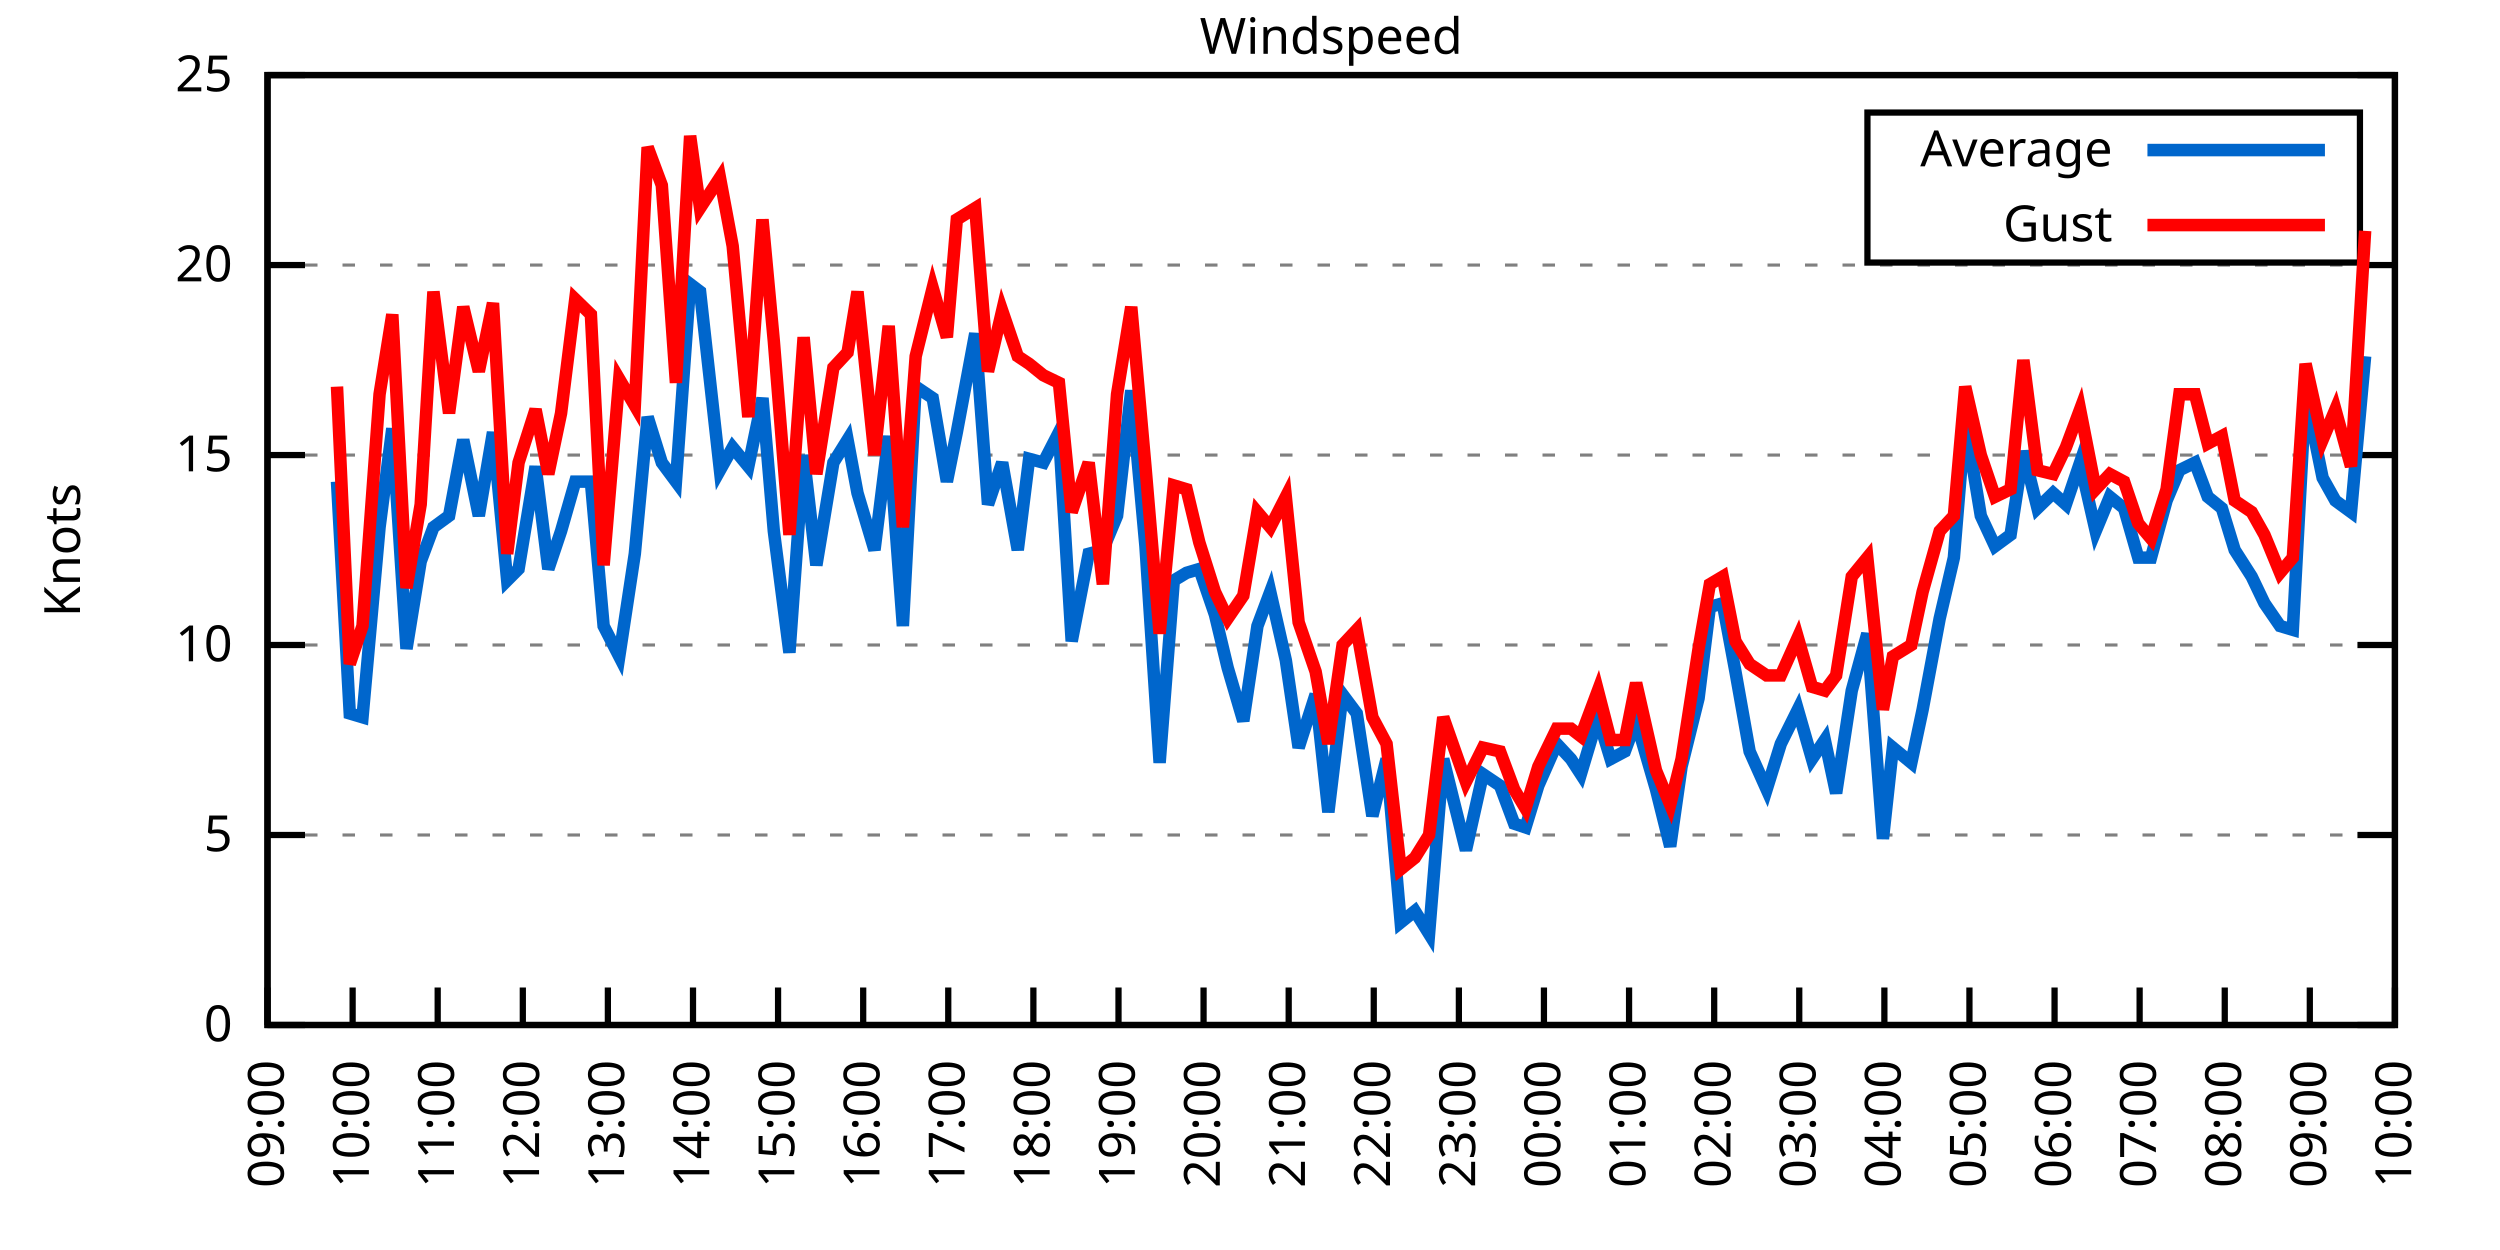
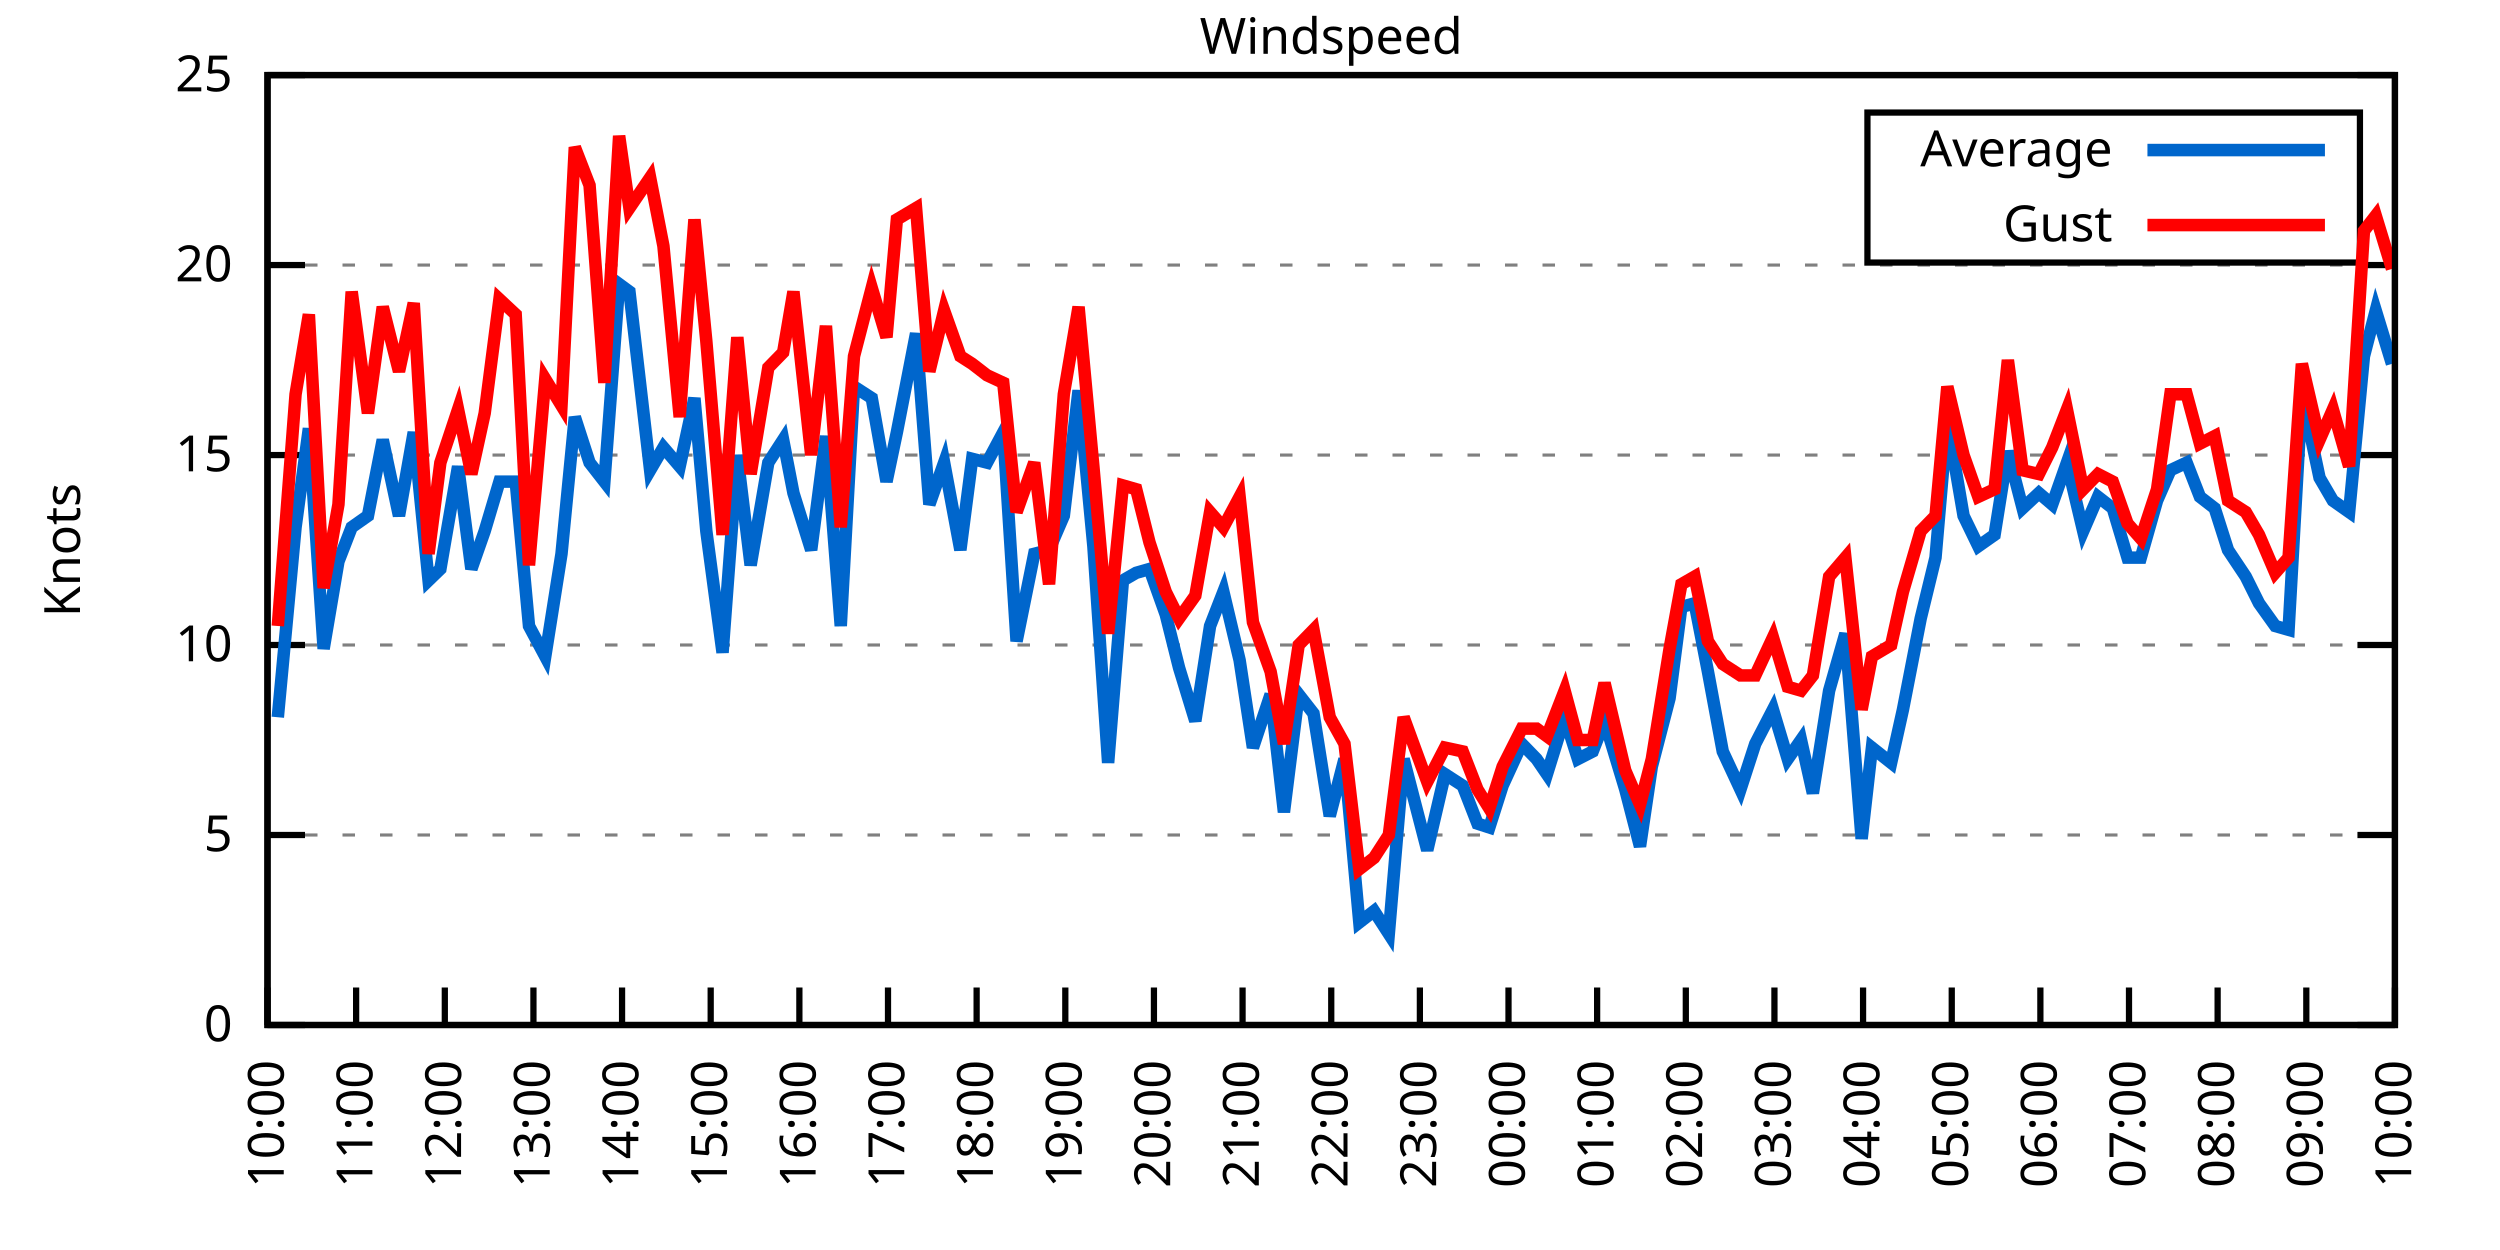
<svg xmlns="http://www.w3.org/2000/svg" xmlns:xlink="http://www.w3.org/1999/xlink" width="400" height="200" viewBox="0 0 400 200">
  <g id="gnuplot_canvas">
    <rect x="0" y="0" width="400" height="200" fill="none" />
    <defs>
      <circle id="gpDot" r="0.5" stroke-width="0.5" stroke="currentColor" />
      <path id="gpPt0" stroke-width="0.333" stroke="currentColor" d="M-1,0 h2 M0,-1 v2" />
      <path id="gpPt1" stroke-width="0.333" stroke="currentColor" d="M-1,-1 L1,1 M1,-1 L-1,1" />
      <path id="gpPt2" stroke-width="0.333" stroke="currentColor" d="M-1,0 L1,0 M0,-1 L0,1 M-1,-1 L1,1 M-1,1 L1,-1" />
      <rect id="gpPt3" stroke-width="0.333" stroke="currentColor" x="-1" y="-1" width="2" height="2" />
      <rect id="gpPt4" stroke-width="0.333" stroke="currentColor" fill="currentColor" x="-1" y="-1" width="2" height="2" />
      <circle id="gpPt5" stroke-width="0.333" stroke="currentColor" cx="0" cy="0" r="1" />
      <use xlink:href="#gpPt5" id="gpPt6" fill="currentColor" stroke="none" />
      <path id="gpPt7" stroke-width="0.333" stroke="currentColor" d="M0,-1.33 L-1.33,0.67 L1.33,0.67 z" />
      <use xlink:href="#gpPt7" id="gpPt8" fill="currentColor" stroke="none" />
      <use xlink:href="#gpPt7" id="gpPt9" stroke="currentColor" transform="rotate(180)" />
      <use xlink:href="#gpPt9" id="gpPt10" fill="currentColor" stroke="none" />
      <use xlink:href="#gpPt3" id="gpPt11" stroke="currentColor" transform="rotate(45)" />
      <use xlink:href="#gpPt11" id="gpPt12" fill="currentColor" stroke="none" />
      <path id="gpPt13" stroke-width="0.333" stroke="currentColor" d="M0,1.330 L1.265,0.411 L0.782,-1.067 L-0.782,-1.076 L-1.265,0.411 z" />
      <use xlink:href="#gpPt13" id="gpPt14" fill="currentColor" stroke="none" />
      <filter id="textbox" filterUnits="objectBoundingBox" x="0" y="0" height="1" width="1">
        <feFlood flood-color="white" flood-opacity="1" result="bgnd" />
        <feComposite in="SourceGraphic" in2="bgnd" operator="atop" />
      </filter>
      <filter id="greybox" filterUnits="objectBoundingBox" x="0" y="0" height="1" width="1">
        <feFlood flood-color="lightgrey" flood-opacity="1" result="grey" />
        <feComposite in="SourceGraphic" in2="grey" operator="atop" />
      </filter>
    </defs>
    <g fill="none" color="white" stroke="currentColor" stroke-width="1.00" stroke-linecap="butt" stroke-linejoin="miter">
</g>
    <g fill="none" color="black" stroke="currentColor" stroke-width="1.00" stroke-linecap="butt" stroke-linejoin="miter">
      <g stroke="none" shape-rendering="crispEdges">
        <polygon fill="rgb(255, 255, 255)" points="42.80,164.00 383.18,164.00 383.18,12.02 42.80,12.02 " />
      </g>
    </g>
    <g fill="none" color="black" stroke="currentColor" stroke-width="1.00" stroke-linecap="butt" stroke-linejoin="miter">
</g>
    <g fill="none" color="black" stroke="black" stroke-width="0.50" stroke-linecap="butt" stroke-linejoin="miter">
</g>
    <g fill="none" color="gray" stroke="currentColor" stroke-width="0.50" stroke-linecap="butt" stroke-linejoin="miter">
      <path stroke="gray" stroke-dasharray="2,4" class="gridline" d="M42.80,164.00 L383.19,164.00  " />
    </g>
    <g fill="none" color="gray" stroke="gray" stroke-width="1.00" stroke-linecap="butt" stroke-linejoin="miter">
</g>
    <g fill="none" color="black" stroke="currentColor" stroke-width="1.00" stroke-linecap="butt" stroke-linejoin="miter">
      <path stroke="black" d="M42.80,164.00 L48.80,164.00 M383.19,164.00 L377.19,164.00  " />
      <g transform="translate(37.20,166.60)" stroke="none" fill="black" font-family="Sans" font-size="8.00" text-anchor="end">
        <text>
          <tspan font-family="Sans"> 0</tspan>
        </text>
      </g>
    </g>
    <g fill="none" color="black" stroke="currentColor" stroke-width="1.00" stroke-linecap="butt" stroke-linejoin="miter">
</g>
    <g fill="none" color="black" stroke="black" stroke-width="0.50" stroke-linecap="butt" stroke-linejoin="miter">
</g>
    <g fill="none" color="gray" stroke="currentColor" stroke-width="0.50" stroke-linecap="butt" stroke-linejoin="miter">
      <path stroke="gray" stroke-dasharray="2,4" class="gridline" d="M42.80,133.60 L383.19,133.60  " />
    </g>
    <g fill="none" color="gray" stroke="gray" stroke-width="1.00" stroke-linecap="butt" stroke-linejoin="miter">
</g>
    <g fill="none" color="black" stroke="currentColor" stroke-width="1.00" stroke-linecap="butt" stroke-linejoin="miter">
      <path stroke="black" d="M42.80,133.60 L48.80,133.60 M383.19,133.60 L377.19,133.60  " />
      <g transform="translate(37.20,136.20)" stroke="none" fill="black" font-family="Sans" font-size="8.00" text-anchor="end">
        <text>
          <tspan font-family="Sans"> 5</tspan>
        </text>
      </g>
    </g>
    <g fill="none" color="black" stroke="currentColor" stroke-width="1.00" stroke-linecap="butt" stroke-linejoin="miter">
</g>
    <g fill="none" color="black" stroke="black" stroke-width="0.50" stroke-linecap="butt" stroke-linejoin="miter">
</g>
    <g fill="none" color="gray" stroke="currentColor" stroke-width="0.50" stroke-linecap="butt" stroke-linejoin="miter">
      <path stroke="gray" stroke-dasharray="2,4" class="gridline" d="M42.80,103.20 L383.19,103.20  " />
    </g>
    <g fill="none" color="gray" stroke="gray" stroke-width="1.00" stroke-linecap="butt" stroke-linejoin="miter">
</g>
    <g fill="none" color="black" stroke="currentColor" stroke-width="1.00" stroke-linecap="butt" stroke-linejoin="miter">
      <path stroke="black" d="M42.80,103.20 L48.80,103.20 M383.19,103.20 L377.19,103.20  " />
      <g transform="translate(37.20,105.80)" stroke="none" fill="black" font-family="Sans" font-size="8.00" text-anchor="end">
        <text>
          <tspan font-family="Sans"> 10</tspan>
        </text>
      </g>
    </g>
    <g fill="none" color="black" stroke="currentColor" stroke-width="1.00" stroke-linecap="butt" stroke-linejoin="miter">
</g>
    <g fill="none" color="black" stroke="black" stroke-width="0.50" stroke-linecap="butt" stroke-linejoin="miter">
</g>
    <g fill="none" color="gray" stroke="currentColor" stroke-width="0.50" stroke-linecap="butt" stroke-linejoin="miter">
      <path stroke="gray" stroke-dasharray="2,4" class="gridline" d="M42.80,72.81 L383.19,72.81  " />
    </g>
    <g fill="none" color="gray" stroke="gray" stroke-width="1.00" stroke-linecap="butt" stroke-linejoin="miter">
</g>
    <g fill="none" color="black" stroke="currentColor" stroke-width="1.00" stroke-linecap="butt" stroke-linejoin="miter">
      <path stroke="black" d="M42.80,72.81 L48.80,72.81 M383.19,72.81 L377.19,72.81  " />
      <g transform="translate(37.20,75.41)" stroke="none" fill="black" font-family="Sans" font-size="8.00" text-anchor="end">
        <text>
          <tspan font-family="Sans"> 15</tspan>
        </text>
      </g>
    </g>
    <g fill="none" color="black" stroke="currentColor" stroke-width="1.00" stroke-linecap="butt" stroke-linejoin="miter">
</g>
    <g fill="none" color="black" stroke="black" stroke-width="0.50" stroke-linecap="butt" stroke-linejoin="miter">
</g>
    <g fill="none" color="gray" stroke="currentColor" stroke-width="0.50" stroke-linecap="butt" stroke-linejoin="miter">
      <path stroke="gray" stroke-dasharray="2,4" class="gridline" d="M42.80,42.41 L383.19,42.41  " />
    </g>
    <g fill="none" color="gray" stroke="gray" stroke-width="1.00" stroke-linecap="butt" stroke-linejoin="miter">
</g>
    <g fill="none" color="black" stroke="currentColor" stroke-width="1.00" stroke-linecap="butt" stroke-linejoin="miter">
      <path stroke="black" d="M42.80,42.41 L48.80,42.41 M383.19,42.41 L377.19,42.41  " />
      <g transform="translate(37.20,45.01)" stroke="none" fill="black" font-family="Sans" font-size="8.00" text-anchor="end">
        <text>
          <tspan font-family="Sans"> 20</tspan>
        </text>
      </g>
    </g>
    <g fill="none" color="black" stroke="currentColor" stroke-width="1.00" stroke-linecap="butt" stroke-linejoin="miter">
</g>
    <g fill="none" color="black" stroke="black" stroke-width="0.50" stroke-linecap="butt" stroke-linejoin="miter">
</g>
    <g fill="none" color="gray" stroke="currentColor" stroke-width="0.50" stroke-linecap="butt" stroke-linejoin="miter">
      <path stroke="gray" stroke-dasharray="2,4" class="gridline" d="M42.80,12.01 L383.19,12.01  " />
    </g>
    <g fill="none" color="gray" stroke="gray" stroke-width="1.00" stroke-linecap="butt" stroke-linejoin="miter">
</g>
    <g fill="none" color="black" stroke="currentColor" stroke-width="1.00" stroke-linecap="butt" stroke-linejoin="miter">
      <path stroke="black" d="M42.80,12.01 L48.80,12.01 M383.19,12.01 L377.19,12.01  " />
      <g transform="translate(37.20,14.61)" stroke="none" fill="black" font-family="Sans" font-size="8.00" text-anchor="end">
        <text>
          <tspan font-family="Sans"> 25</tspan>
        </text>
      </g>
    </g>
    <g fill="none" color="black" stroke="currentColor" stroke-width="1.00" stroke-linecap="butt" stroke-linejoin="miter">
      <path stroke="black" d="M42.80,164.00 L42.80,158.00  " />
      <g transform="translate(45.40,169.60) rotate(270.00)" stroke="none" fill="black" font-family="Sans" font-size="8.00" text-anchor="end">
        <text>
-           <tspan font-family="Sans">09:00</tspan>
-         </text>
-       </g>
-     </g>
-     <g fill="none" color="black" stroke="currentColor" stroke-width="1.00" stroke-linecap="butt" stroke-linejoin="miter">
-       <path stroke="black" d="M56.42,164.00 L56.42,158.00  " />
-       <g transform="translate(59.02,169.60) rotate(270.00)" stroke="none" fill="black" font-family="Sans" font-size="8.00" text-anchor="end">
-         <text>
          <tspan font-family="Sans">10:00</tspan>
        </text>
      </g>
    </g>
    <g fill="none" color="black" stroke="currentColor" stroke-width="1.00" stroke-linecap="butt" stroke-linejoin="miter">
-       <path stroke="black" d="M70.03,164.00 L70.03,158.00  " />
-       <g transform="translate(72.63,169.60) rotate(270.00)" stroke="none" fill="black" font-family="Sans" font-size="8.00" text-anchor="end">
+       <path stroke="black" d="M56.98,164.00 L56.98,158.00  " />
+       <g transform="translate(59.58,169.60) rotate(270.00)" stroke="none" fill="black" font-family="Sans" font-size="8.00" text-anchor="end">
        <text>
          <tspan font-family="Sans">11:00</tspan>
        </text>
      </g>
    </g>
    <g fill="none" color="black" stroke="currentColor" stroke-width="1.00" stroke-linecap="butt" stroke-linejoin="miter">
-       <path stroke="black" d="M83.65,164.00 L83.65,158.00  " />
-       <g transform="translate(86.25,169.60) rotate(270.00)" stroke="none" fill="black" font-family="Sans" font-size="8.00" text-anchor="end">
+       <path stroke="black" d="M71.17,164.00 L71.17,158.00  " />
+       <g transform="translate(73.77,169.60) rotate(270.00)" stroke="none" fill="black" font-family="Sans" font-size="8.00" text-anchor="end">
        <text>
          <tspan font-family="Sans">12:00</tspan>
        </text>
      </g>
    </g>
    <g fill="none" color="black" stroke="currentColor" stroke-width="1.00" stroke-linecap="butt" stroke-linejoin="miter">
-       <path stroke="black" d="M97.26,164.00 L97.26,158.00  " />
-       <g transform="translate(99.86,169.60) rotate(270.00)" stroke="none" fill="black" font-family="Sans" font-size="8.00" text-anchor="end">
+       <path stroke="black" d="M85.35,164.00 L85.35,158.00  " />
+       <g transform="translate(87.95,169.60) rotate(270.00)" stroke="none" fill="black" font-family="Sans" font-size="8.00" text-anchor="end">
        <text>
          <tspan font-family="Sans">13:00</tspan>
        </text>
      </g>
    </g>
    <g fill="none" color="black" stroke="currentColor" stroke-width="1.00" stroke-linecap="butt" stroke-linejoin="miter">
-       <path stroke="black" d="M110.88,164.00 L110.88,158.00  " />
-       <g transform="translate(113.48,169.60) rotate(270.00)" stroke="none" fill="black" font-family="Sans" font-size="8.00" text-anchor="end">
+       <path stroke="black" d="M99.53,164.00 L99.53,158.00  " />
+       <g transform="translate(102.13,169.60) rotate(270.00)" stroke="none" fill="black" font-family="Sans" font-size="8.00" text-anchor="end">
        <text>
          <tspan font-family="Sans">14:00</tspan>
        </text>
      </g>
    </g>
    <g fill="none" color="black" stroke="currentColor" stroke-width="1.00" stroke-linecap="butt" stroke-linejoin="miter">
-       <path stroke="black" d="M124.49,164.00 L124.49,158.00  " />
-       <g transform="translate(127.09,169.60) rotate(270.00)" stroke="none" fill="black" font-family="Sans" font-size="8.00" text-anchor="end">
+       <path stroke="black" d="M113.71,164.00 L113.71,158.00  " />
+       <g transform="translate(116.31,169.60) rotate(270.00)" stroke="none" fill="black" font-family="Sans" font-size="8.00" text-anchor="end">
        <text>
          <tspan font-family="Sans">15:00</tspan>
        </text>
      </g>
    </g>
    <g fill="none" color="black" stroke="currentColor" stroke-width="1.00" stroke-linecap="butt" stroke-linejoin="miter">
-       <path stroke="black" d="M138.11,164.00 L138.11,158.00  " />
-       <g transform="translate(140.71,169.60) rotate(270.00)" stroke="none" fill="black" font-family="Sans" font-size="8.00" text-anchor="end">
+       <path stroke="black" d="M127.90,164.00 L127.90,158.00  " />
+       <g transform="translate(130.50,169.60) rotate(270.00)" stroke="none" fill="black" font-family="Sans" font-size="8.00" text-anchor="end">
        <text>
          <tspan font-family="Sans">16:00</tspan>
        </text>
      </g>
    </g>
    <g fill="none" color="black" stroke="currentColor" stroke-width="1.00" stroke-linecap="butt" stroke-linejoin="miter">
-       <path stroke="black" d="M151.72,164.00 L151.72,158.00  " />
-       <g transform="translate(154.32,169.60) rotate(270.00)" stroke="none" fill="black" font-family="Sans" font-size="8.00" text-anchor="end">
+       <path stroke="black" d="M142.08,164.00 L142.08,158.00  " />
+       <g transform="translate(144.68,169.60) rotate(270.00)" stroke="none" fill="black" font-family="Sans" font-size="8.00" text-anchor="end">
        <text>
          <tspan font-family="Sans">17:00</tspan>
        </text>
      </g>
    </g>
    <g fill="none" color="black" stroke="currentColor" stroke-width="1.00" stroke-linecap="butt" stroke-linejoin="miter">
-       <path stroke="black" d="M165.34,164.00 L165.34,158.00  " />
-       <g transform="translate(167.94,169.60) rotate(270.00)" stroke="none" fill="black" font-family="Sans" font-size="8.00" text-anchor="end">
+       <path stroke="black" d="M156.26,164.00 L156.26,158.00  " />
+       <g transform="translate(158.86,169.60) rotate(270.00)" stroke="none" fill="black" font-family="Sans" font-size="8.00" text-anchor="end">
        <text>
          <tspan font-family="Sans">18:00</tspan>
        </text>
      </g>
    </g>
    <g fill="none" color="black" stroke="currentColor" stroke-width="1.00" stroke-linecap="butt" stroke-linejoin="miter">
-       <path stroke="black" d="M178.96,164.00 L178.96,158.00  " />
-       <g transform="translate(181.56,169.60) rotate(270.00)" stroke="none" fill="black" font-family="Sans" font-size="8.00" text-anchor="end">
+       <path stroke="black" d="M170.45,164.00 L170.45,158.00  " />
+       <g transform="translate(173.05,169.60) rotate(270.00)" stroke="none" fill="black" font-family="Sans" font-size="8.00" text-anchor="end">
        <text>
          <tspan font-family="Sans">19:00</tspan>
        </text>
      </g>
    </g>
    <g fill="none" color="black" stroke="currentColor" stroke-width="1.00" stroke-linecap="butt" stroke-linejoin="miter">
-       <path stroke="black" d="M192.57,164.00 L192.57,158.00  " />
-       <g transform="translate(195.17,169.60) rotate(270.00)" stroke="none" fill="black" font-family="Sans" font-size="8.00" text-anchor="end">
+       <path stroke="black" d="M184.63,164.00 L184.63,158.00  " />
+       <g transform="translate(187.23,169.60) rotate(270.00)" stroke="none" fill="black" font-family="Sans" font-size="8.00" text-anchor="end">
        <text>
          <tspan font-family="Sans">20:00</tspan>
        </text>
      </g>
    </g>
    <g fill="none" color="black" stroke="currentColor" stroke-width="1.00" stroke-linecap="butt" stroke-linejoin="miter">
-       <path stroke="black" d="M206.19,164.00 L206.19,158.00  " />
-       <g transform="translate(208.79,169.60) rotate(270.00)" stroke="none" fill="black" font-family="Sans" font-size="8.00" text-anchor="end">
+       <path stroke="black" d="M198.81,164.00 L198.81,158.00  " />
+       <g transform="translate(201.41,169.60) rotate(270.00)" stroke="none" fill="black" font-family="Sans" font-size="8.00" text-anchor="end">
        <text>
          <tspan font-family="Sans">21:00</tspan>
        </text>
      </g>
    </g>
    <g fill="none" color="black" stroke="currentColor" stroke-width="1.00" stroke-linecap="butt" stroke-linejoin="miter">
-       <path stroke="black" d="M219.80,164.00 L219.80,158.00  " />
-       <g transform="translate(222.40,169.60) rotate(270.00)" stroke="none" fill="black" font-family="Sans" font-size="8.00" text-anchor="end">
+       <path stroke="black" d="M213.00,164.00 L213.00,158.00  " />
+       <g transform="translate(215.60,169.60) rotate(270.00)" stroke="none" fill="black" font-family="Sans" font-size="8.00" text-anchor="end">
        <text>
          <tspan font-family="Sans">22:00</tspan>
        </text>
      </g>
    </g>
    <g fill="none" color="black" stroke="currentColor" stroke-width="1.00" stroke-linecap="butt" stroke-linejoin="miter">
-       <path stroke="black" d="M233.42,164.00 L233.42,158.00  " />
-       <g transform="translate(236.02,169.60) rotate(270.00)" stroke="none" fill="black" font-family="Sans" font-size="8.00" text-anchor="end">
+       <path stroke="black" d="M227.18,164.00 L227.18,158.00  " />
+       <g transform="translate(229.78,169.60) rotate(270.00)" stroke="none" fill="black" font-family="Sans" font-size="8.00" text-anchor="end">
        <text>
          <tspan font-family="Sans">23:00</tspan>
        </text>
      </g>
    </g>
    <g fill="none" color="black" stroke="currentColor" stroke-width="1.00" stroke-linecap="butt" stroke-linejoin="miter">
-       <path stroke="black" d="M247.03,164.00 L247.03,158.00  " />
-       <g transform="translate(249.63,169.60) rotate(270.00)" stroke="none" fill="black" font-family="Sans" font-size="8.00" text-anchor="end">
+       <path stroke="black" d="M241.36,164.00 L241.36,158.00  " />
+       <g transform="translate(243.96,169.60) rotate(270.00)" stroke="none" fill="black" font-family="Sans" font-size="8.00" text-anchor="end">
        <text>
          <tspan font-family="Sans">00:00</tspan>
        </text>
      </g>
    </g>
    <g fill="none" color="black" stroke="currentColor" stroke-width="1.00" stroke-linecap="butt" stroke-linejoin="miter">
-       <path stroke="black" d="M260.65,164.00 L260.65,158.00  " />
-       <g transform="translate(263.25,169.60) rotate(270.00)" stroke="none" fill="black" font-family="Sans" font-size="8.00" text-anchor="end">
+       <path stroke="black" d="M255.54,164.00 L255.54,158.00  " />
+       <g transform="translate(258.14,169.60) rotate(270.00)" stroke="none" fill="black" font-family="Sans" font-size="8.00" text-anchor="end">
        <text>
          <tspan font-family="Sans">01:00</tspan>
        </text>
      </g>
    </g>
    <g fill="none" color="black" stroke="currentColor" stroke-width="1.00" stroke-linecap="butt" stroke-linejoin="miter">
-       <path stroke="black" d="M274.27,164.00 L274.27,158.00  " />
-       <g transform="translate(276.87,169.60) rotate(270.00)" stroke="none" fill="black" font-family="Sans" font-size="8.00" text-anchor="end">
+       <path stroke="black" d="M269.73,164.00 L269.73,158.00  " />
+       <g transform="translate(272.33,169.60) rotate(270.00)" stroke="none" fill="black" font-family="Sans" font-size="8.00" text-anchor="end">
        <text>
          <tspan font-family="Sans">02:00</tspan>
        </text>
      </g>
    </g>
    <g fill="none" color="black" stroke="currentColor" stroke-width="1.00" stroke-linecap="butt" stroke-linejoin="miter">
-       <path stroke="black" d="M287.88,164.00 L287.88,158.00  " />
-       <g transform="translate(290.48,169.60) rotate(270.00)" stroke="none" fill="black" font-family="Sans" font-size="8.00" text-anchor="end">
+       <path stroke="black" d="M283.91,164.00 L283.91,158.00  " />
+       <g transform="translate(286.51,169.60) rotate(270.00)" stroke="none" fill="black" font-family="Sans" font-size="8.00" text-anchor="end">
        <text>
          <tspan font-family="Sans">03:00</tspan>
        </text>
      </g>
    </g>
    <g fill="none" color="black" stroke="currentColor" stroke-width="1.00" stroke-linecap="butt" stroke-linejoin="miter">
-       <path stroke="black" d="M301.50,164.00 L301.50,158.00  " />
-       <g transform="translate(304.10,169.60) rotate(270.00)" stroke="none" fill="black" font-family="Sans" font-size="8.00" text-anchor="end">
+       <path stroke="black" d="M298.09,164.00 L298.09,158.00  " />
+       <g transform="translate(300.69,169.60) rotate(270.00)" stroke="none" fill="black" font-family="Sans" font-size="8.00" text-anchor="end">
        <text>
          <tspan font-family="Sans">04:00</tspan>
        </text>
      </g>
    </g>
    <g fill="none" color="black" stroke="currentColor" stroke-width="1.00" stroke-linecap="butt" stroke-linejoin="miter">
-       <path stroke="black" d="M315.11,164.00 L315.11,158.00  " />
-       <g transform="translate(317.71,169.60) rotate(270.00)" stroke="none" fill="black" font-family="Sans" font-size="8.00" text-anchor="end">
+       <path stroke="black" d="M312.28,164.00 L312.28,158.00  " />
+       <g transform="translate(314.88,169.60) rotate(270.00)" stroke="none" fill="black" font-family="Sans" font-size="8.00" text-anchor="end">
        <text>
          <tspan font-family="Sans">05:00</tspan>
        </text>
      </g>
    </g>
    <g fill="none" color="black" stroke="currentColor" stroke-width="1.00" stroke-linecap="butt" stroke-linejoin="miter">
-       <path stroke="black" d="M328.73,164.00 L328.73,158.00  " />
-       <g transform="translate(331.33,169.60) rotate(270.00)" stroke="none" fill="black" font-family="Sans" font-size="8.00" text-anchor="end">
+       <path stroke="black" d="M326.46,164.00 L326.46,158.00  " />
+       <g transform="translate(329.06,169.60) rotate(270.00)" stroke="none" fill="black" font-family="Sans" font-size="8.00" text-anchor="end">
        <text>
          <tspan font-family="Sans">06:00</tspan>
        </text>
      </g>
    </g>
    <g fill="none" color="black" stroke="currentColor" stroke-width="1.00" stroke-linecap="butt" stroke-linejoin="miter">
-       <path stroke="black" d="M342.34,164.00 L342.34,158.00  " />
-       <g transform="translate(344.94,169.60) rotate(270.00)" stroke="none" fill="black" font-family="Sans" font-size="8.00" text-anchor="end">
+       <path stroke="black" d="M340.64,164.00 L340.64,158.00  " />
+       <g transform="translate(343.24,169.60) rotate(270.00)" stroke="none" fill="black" font-family="Sans" font-size="8.00" text-anchor="end">
        <text>
          <tspan font-family="Sans">07:00</tspan>
        </text>
      </g>
    </g>
    <g fill="none" color="black" stroke="currentColor" stroke-width="1.00" stroke-linecap="butt" stroke-linejoin="miter">
-       <path stroke="black" d="M355.96,164.00 L355.96,158.00  " />
-       <g transform="translate(358.56,169.60) rotate(270.00)" stroke="none" fill="black" font-family="Sans" font-size="8.00" text-anchor="end">
+       <path stroke="black" d="M354.82,164.00 L354.82,158.00  " />
+       <g transform="translate(357.42,169.60) rotate(270.00)" stroke="none" fill="black" font-family="Sans" font-size="8.00" text-anchor="end">
        <text>
          <tspan font-family="Sans">08:00</tspan>
        </text>
      </g>
    </g>
    <g fill="none" color="black" stroke="currentColor" stroke-width="1.00" stroke-linecap="butt" stroke-linejoin="miter">
-       <path stroke="black" d="M369.57,164.00 L369.57,158.00  " />
-       <g transform="translate(372.17,169.60) rotate(270.00)" stroke="none" fill="black" font-family="Sans" font-size="8.00" text-anchor="end">
+       <path stroke="black" d="M369.01,164.00 L369.01,158.00  " />
+       <g transform="translate(371.61,169.60) rotate(270.00)" stroke="none" fill="black" font-family="Sans" font-size="8.00" text-anchor="end">
        <text>
          <tspan font-family="Sans">09:00</tspan>
        </text>
      </g>
    </g>
    <g fill="none" color="black" stroke="currentColor" stroke-width="1.00" stroke-linecap="butt" stroke-linejoin="miter">
      <path stroke="black" d="M383.19,164.00 L383.19,158.00  " />
      <g transform="translate(385.79,169.60) rotate(270.00)" stroke="none" fill="black" font-family="Sans" font-size="8.00" text-anchor="end">
        <text>
          <tspan font-family="Sans">10:00</tspan>
        </text>
      </g>
    </g>
    <g fill="none" color="black" stroke="currentColor" stroke-width="1.00" stroke-linecap="butt" stroke-linejoin="miter">
</g>
    <g fill="none" color="black" stroke="currentColor" stroke-width="1.00" stroke-linecap="butt" stroke-linejoin="miter">
      <path stroke="black" d="M42.80,12.01 L42.80,164.00 L383.19,164.00 L383.19,12.01 L42.80,12.01 Z  " />
    </g>
    <g fill="none" color="black" stroke="currentColor" stroke-width="1.00" stroke-linecap="butt" stroke-linejoin="miter">
</g>
    <g fill="none" color="black" stroke="currentColor" stroke-width="1.00" stroke-linecap="butt" stroke-linejoin="miter">
      <path stroke="black" d="M298.79,42.01 L298.79,18.01 L377.59,18.01 L377.59,42.01 L298.79,42.01 Z  " />
    </g>
    <g id="Windspeed_plot_1">
      <g fill="none" color="white" stroke="black" stroke-width="2.00" stroke-linecap="butt" stroke-linejoin="miter">
</g>
      <g fill="none" color="black" stroke="currentColor" stroke-width="2.00" stroke-linecap="butt" stroke-linejoin="miter">
        <g transform="translate(337.99,26.61)" stroke="none" fill="black" font-family="Sans" font-size="8.00" text-anchor="end">
          <text>
            <tspan font-family="Sans">Average</tspan>
          </text>
        </g>
      </g>
      <g fill="none" color="black" stroke="currentColor" stroke-width="2.00" stroke-linecap="butt" stroke-linejoin="miter">
-         <path stroke="rgb(  0, 102, 204)" d="M343.59,24.01 L371.99,24.01 M53.92,77.06 L55.96,114.15 L58.00,114.76 L60.73,84.36 L62.77,68.55 L65.04,103.81   L67.31,89.83 L69.35,84.36 L71.85,82.53 L74.12,70.37 L76.61,82.53 L78.88,69.16 L81.15,92.87 L82.97,91.04   L85.69,74.63 L87.73,91.04 L89.77,84.97 L92.04,77.06 L94.54,77.06 L96.58,100.16 L99.08,105.03 L101.57,88.61   L103.62,66.73 L105.89,74.02 L108.15,77.06 L110.42,45.45 L112.01,46.66 L115.19,75.24 L117.23,71.59 L119.73,74.63   L122.00,63.69 L123.81,84.97 L126.31,104.42 L128.58,72.81 L130.62,90.44 L133.34,74.02 L135.61,70.37 L137.20,78.89   L139.92,88.00 L142.19,69.77 L144.46,100.16 L146.51,61.86 L149.23,63.69 L151.50,77.06 L153.09,69.16 L156.04,53.35   L158.08,80.71 L160.35,74.02 L162.84,88.00 L164.66,73.41 L166.93,74.02 L169.43,69.16 L171.47,102.60 L174.19,88.61   L176.46,88.00 L178.73,82.53 L181.00,62.47 L183.27,87.40 L185.54,122.05 L187.81,92.87 L189.85,91.65 L191.89,91.04   L194.39,98.34 L196.43,106.85 L198.93,115.36 L201.19,100.16 L203.24,94.69 L205.73,105.64 L207.78,119.62 L210.50,111.11   L212.54,129.95 L214.81,111.11 L217.08,114.15 L219.58,130.56 L221.85,121.44 L224.11,147.59 L226.38,145.76 L228.65,149.41   L230.92,121.44 L234.55,136.03 L237.28,123.87 L240.00,125.70 L242.27,131.78 L244.08,132.39 L246.13,125.70 L249.08,119.01   L251.35,121.44 L252.93,123.87 L255.66,114.76 L257.70,121.44 L259.97,120.23 L261.78,115.36 L264.96,126.31 L267.23,135.43   L269.05,122.66 L271.77,111.72 L273.58,97.12 L275.63,96.52 L277.67,107.46 L279.94,120.23 L282.66,126.31 L284.93,119.01   L287.65,113.54 L289.92,121.44 L291.97,118.40 L293.78,126.91 L296.28,110.50 L298.77,101.38 L301.27,134.21 L302.86,119.62   L305.81,122.05 L307.62,113.54 L310.35,98.95 L312.62,89.22 L314.43,67.33 L316.93,82.53 L319.20,87.40 L321.69,85.57   L323.74,72.20 L326.00,81.32 L328.50,78.89 L330.54,80.71 L332.81,74.02 L335.31,84.97 L337.58,79.49 L339.85,81.32   L342.12,89.22 L344.16,89.22 L346.65,80.10 L348.70,75.24 L351.19,74.02 L353.24,79.49 L355.50,81.32 L357.55,88.00   L360.27,92.26 L362.31,96.52 L364.81,100.16 L366.85,100.77 L368.89,63.08 L371.62,76.45 L373.66,80.10 L376.16,81.93   L378.42,57.00  " />
+         <path stroke="rgb(  0, 102, 204)" d="M343.59,24.01 L371.99,24.01 M44.45,114.76 L47.29,84.36 L49.42,68.55 L51.78,103.81 L54.15,89.83 L56.27,84.36   L58.87,82.53 L61.24,70.37 L63.84,82.53 L66.20,69.16 L68.57,92.87 L70.46,91.04 L73.29,74.63 L75.42,91.04   L77.55,84.97 L79.91,77.06 L82.51,77.06 L84.64,100.16 L87.24,105.03 L89.84,88.61 L91.97,66.73 L94.33,74.02   L96.70,77.06 L99.06,45.45 L100.71,46.66 L104.02,75.24 L106.15,71.59 L108.75,74.63 L111.11,63.69 L113.01,84.97   L115.61,104.42 L117.97,72.81 L120.10,90.44 L122.93,74.02 L125.30,70.37 L126.95,78.89 L129.79,88.00 L132.15,69.77   L134.52,100.16 L136.64,61.86 L139.48,63.69 L141.84,77.06 L143.50,69.16 L146.57,53.35 L148.70,80.71 L151.06,74.02   L153.66,88.00 L155.55,73.41 L157.92,74.02 L160.52,69.16 L162.65,102.60 L165.48,88.61 L167.85,88.00 L170.21,82.53   L172.57,62.47 L174.94,87.40 L177.30,122.05 L179.67,92.87 L181.79,91.65 L183.92,91.04 L186.52,98.34 L188.65,106.85   L191.25,115.36 L193.61,100.16 L195.74,94.69 L198.34,105.64 L200.47,119.62 L203.30,111.11 L205.43,129.95 L207.79,111.11   L210.16,114.15 L212.76,130.56 L215.12,121.44 L217.49,147.59 L219.85,145.76 L222.21,149.41 L224.58,121.44 L228.36,136.03   L231.20,123.87 L234.03,125.70 L236.40,131.78 L238.29,132.39 L240.42,125.70 L243.49,119.01 L245.85,121.44 L247.51,123.87   L250.34,114.76 L252.47,121.44 L254.83,120.23 L256.73,115.36 L260.04,126.31 L262.40,135.43 L264.29,122.66 L267.13,111.72   L269.02,97.12 L271.14,96.52 L273.27,107.46 L275.64,120.23 L278.47,126.31 L280.84,119.01 L283.67,113.54 L286.04,121.44   L288.16,118.40 L290.06,126.91 L292.66,110.50 L295.26,101.38 L297.86,134.21 L299.51,119.62 L302.58,122.05 L304.47,113.54   L307.31,98.95 L309.68,89.22 L311.57,67.33 L314.17,82.53 L316.53,87.40 L319.13,85.57 L321.26,72.20 L323.62,81.32   L326.22,78.89 L328.35,80.71 L330.71,74.02 L333.31,84.97 L335.68,79.49 L338.04,81.32 L340.40,89.22 L342.53,89.22   L345.13,80.10 L347.26,75.24 L349.86,74.02 L351.99,79.49 L354.35,81.32 L356.48,88.00 L359.32,92.26 L361.44,96.52   L364.04,100.16 L366.17,100.77 L368.30,63.08 L371.13,76.45 L373.26,80.10 L375.86,81.93 L378.23,57.00 L380.12,49.70   L382.72,58.21  " />
      </g>
    </g>
    <g id="Windspeed_plot_2">
      <g fill="none" color="black" stroke="currentColor" stroke-width="2.00" stroke-linecap="butt" stroke-linejoin="miter">
        <g transform="translate(337.99,38.61)" stroke="none" fill="black" font-family="Sans" font-size="8.00" text-anchor="end">
          <text>
            <tspan font-family="Sans">Gust</tspan>
          </text>
        </g>
      </g>
      <g fill="none" color="black" stroke="currentColor" stroke-width="2.00" stroke-linecap="butt" stroke-linejoin="miter">
-         <path stroke="rgb(255,   0,   0)" d="M343.59,36.01 L371.99,36.01 M53.92,61.86 L55.96,106.24 L58.00,100.16 L60.73,63.08 L62.77,50.31 L65.04,94.08   L67.31,80.71 L69.35,46.66 L71.85,66.12 L74.12,49.10 L76.61,59.43 L78.88,48.49 L81.15,88.61 L82.97,74.02   L85.69,65.51 L87.73,75.85 L89.77,66.12 L92.04,47.88 L94.54,50.31 L96.58,90.44 L99.08,60.65 L101.57,64.90   L103.62,23.56 L105.89,29.64 L108.15,61.25 L110.42,21.74 L112.01,33.29 L115.19,28.42 L117.23,39.37 L119.73,66.73   L122.00,35.11 L123.81,54.57 L126.31,85.57 L128.58,53.96 L130.62,75.85 L133.34,58.82 L135.61,56.39 L137.20,46.66   L139.92,72.81 L142.19,52.14 L144.46,84.36 L146.51,57.00 L149.23,46.06 L151.50,53.96 L153.09,35.11 L156.04,33.29   L158.08,59.43 L160.35,49.70 L162.84,57.00 L164.66,58.21 L166.93,60.04 L169.43,61.25 L171.47,81.93 L174.19,74.02   L176.46,93.48 L178.73,63.08 L181.00,49.10 L183.27,74.63 L185.54,101.38 L187.81,77.67 L189.85,78.28 L191.89,86.79   L194.39,94.69 L196.43,98.95 L198.93,95.30 L201.19,81.93 L203.24,84.36 L205.73,79.49 L207.78,99.56 L210.50,107.46   L212.54,119.01 L214.81,103.20 L217.08,100.77 L219.58,114.76 L221.85,119.01 L224.11,139.07 L226.38,137.25 L228.65,133.60   L230.92,114.76 L234.55,125.09 L237.28,119.62 L240.00,120.23 L242.27,126.31 L244.08,129.35 L246.13,122.66 L249.08,116.58   L251.35,116.58 L252.93,117.80 L255.66,110.50 L257.70,118.40 L259.97,118.40 L261.78,109.28 L264.96,123.27 L267.23,128.74   L269.05,121.44 L271.77,103.81 L273.58,93.48 L275.63,92.26 L277.67,102.60 L279.94,106.24 L282.66,108.07 L284.93,108.07   L287.65,101.99 L289.92,109.89 L291.97,110.50 L293.78,108.07 L296.28,92.26 L298.77,89.22 L301.27,113.54 L302.86,105.03   L305.81,103.20 L307.62,94.69 L310.35,84.97 L312.62,82.53 L314.43,61.86 L316.93,72.81 L319.20,79.49 L321.69,78.28   L323.74,57.61 L326.00,75.24 L328.50,75.85 L330.54,71.59 L332.81,65.51 L335.31,78.28 L337.58,75.85 L339.85,77.06   L342.12,83.75 L344.16,86.18 L346.65,78.28 L348.70,63.08 L351.19,63.08 L353.24,70.98 L355.50,69.77 L357.55,80.10   L360.27,81.93 L362.31,85.57 L364.81,91.65 L366.85,89.22 L368.89,58.21 L371.62,70.37 L373.66,65.51 L376.16,74.63   L378.42,36.94  " />
+         <path stroke="rgb(255,   0,   0)" d="M343.59,36.01 L371.99,36.01 M44.45,100.16 L47.29,63.08 L49.42,50.31 L51.78,94.08 L54.15,80.71 L56.27,46.66   L58.87,66.12 L61.24,49.10 L63.84,59.43 L66.20,48.49 L68.57,88.61 L70.46,74.02 L73.29,65.51 L75.42,75.85   L77.55,66.12 L79.91,47.88 L82.51,50.31 L84.64,90.44 L87.24,60.65 L89.84,64.90 L91.97,23.56 L94.33,29.64   L96.70,61.25 L99.06,21.74 L100.71,33.29 L104.02,28.42 L106.15,39.37 L108.75,66.73 L111.11,35.11 L113.01,54.57   L115.61,85.57 L117.97,53.96 L120.10,75.85 L122.93,58.82 L125.30,56.39 L126.95,46.66 L129.79,72.81 L132.15,52.14   L134.52,84.36 L136.64,57.00 L139.48,46.06 L141.84,53.96 L143.50,35.11 L146.57,33.29 L148.70,59.43 L151.06,49.70   L153.66,57.00 L155.55,58.21 L157.92,60.04 L160.52,61.25 L162.65,81.93 L165.48,74.02 L167.85,93.48 L170.21,63.08   L172.57,49.10 L174.94,74.63 L177.30,101.38 L179.67,77.67 L181.79,78.28 L183.92,86.79 L186.52,94.69 L188.65,98.95   L191.25,95.30 L193.61,81.93 L195.74,84.36 L198.34,79.49 L200.47,99.56 L203.30,107.46 L205.43,119.01 L207.79,103.20   L210.16,100.77 L212.76,114.76 L215.12,119.01 L217.49,139.07 L219.85,137.25 L222.21,133.60 L224.58,114.76 L228.36,125.09   L231.20,119.62 L234.03,120.23 L236.40,126.31 L238.29,129.35 L240.42,122.66 L243.49,116.58 L245.85,116.58 L247.51,117.80   L250.34,110.50 L252.47,118.40 L254.83,118.40 L256.73,109.28 L260.04,123.27 L262.40,128.74 L264.29,121.44 L267.13,103.81   L269.02,93.48 L271.14,92.26 L273.27,102.60 L275.64,106.24 L278.47,108.07 L280.84,108.07 L283.67,101.99 L286.04,109.89   L288.16,110.50 L290.06,108.07 L292.66,92.26 L295.26,89.22 L297.86,113.54 L299.51,105.03 L302.58,103.20 L304.47,94.69   L307.31,84.97 L309.68,82.53 L311.57,61.86 L314.17,72.81 L316.53,79.49 L319.13,78.28 L321.26,57.61 L323.62,75.24   L326.22,75.85 L328.35,71.59 L330.71,65.51 L333.31,78.28 L335.68,75.85 L338.04,77.06 L340.40,83.75 L342.53,86.18   L345.13,78.28 L347.26,63.08 L349.86,63.08 L351.99,70.98 L354.35,69.77 L356.48,80.10 L359.32,81.93 L361.44,85.57   L364.04,91.65 L366.17,89.22 L368.30,58.21 L371.13,70.37 L373.26,65.51 L375.86,74.63 L378.23,36.94 L380.12,34.50   L382.72,43.02  " />
      </g>
    </g>
    <g fill="none" color="black" stroke="currentColor" stroke-width="2.00" stroke-linecap="butt" stroke-linejoin="miter">
</g>
    <g fill="none" color="black" stroke="black" stroke-width="1.00" stroke-linecap="butt" stroke-linejoin="miter">
</g>
    <g fill="none" color="black" stroke="currentColor" stroke-width="1.00" stroke-linecap="butt" stroke-linejoin="miter">
      <path stroke="black" d="M42.80,12.01 L42.80,164.00 L383.19,164.00 L383.19,12.01 L42.80,12.01 Z  " />
      <g transform="translate(12.80,88.01) rotate(270.00)" stroke="none" fill="black" font-family="Sans" font-size="8.00" text-anchor="middle">
        <text>
          <tspan font-family="Sans">Knots</tspan>
        </text>
      </g>
    </g>
    <g fill="none" color="black" stroke="currentColor" stroke-width="1.00" stroke-linecap="butt" stroke-linejoin="miter">
</g>
    <g fill="none" color="black" stroke="currentColor" stroke-width="1.00" stroke-linecap="butt" stroke-linejoin="miter">
      <g transform="translate(212.99,8.61)" stroke="none" fill="black" font-family="Sans" font-size="8.00" text-anchor="middle">
        <text>
          <tspan font-family="Sans">Windspeed</tspan>
        </text>
      </g>
    </g>
    <g fill="none" color="black" stroke="currentColor" stroke-width="1.00" stroke-linecap="butt" stroke-linejoin="miter">
</g>
  </g>
</svg>
